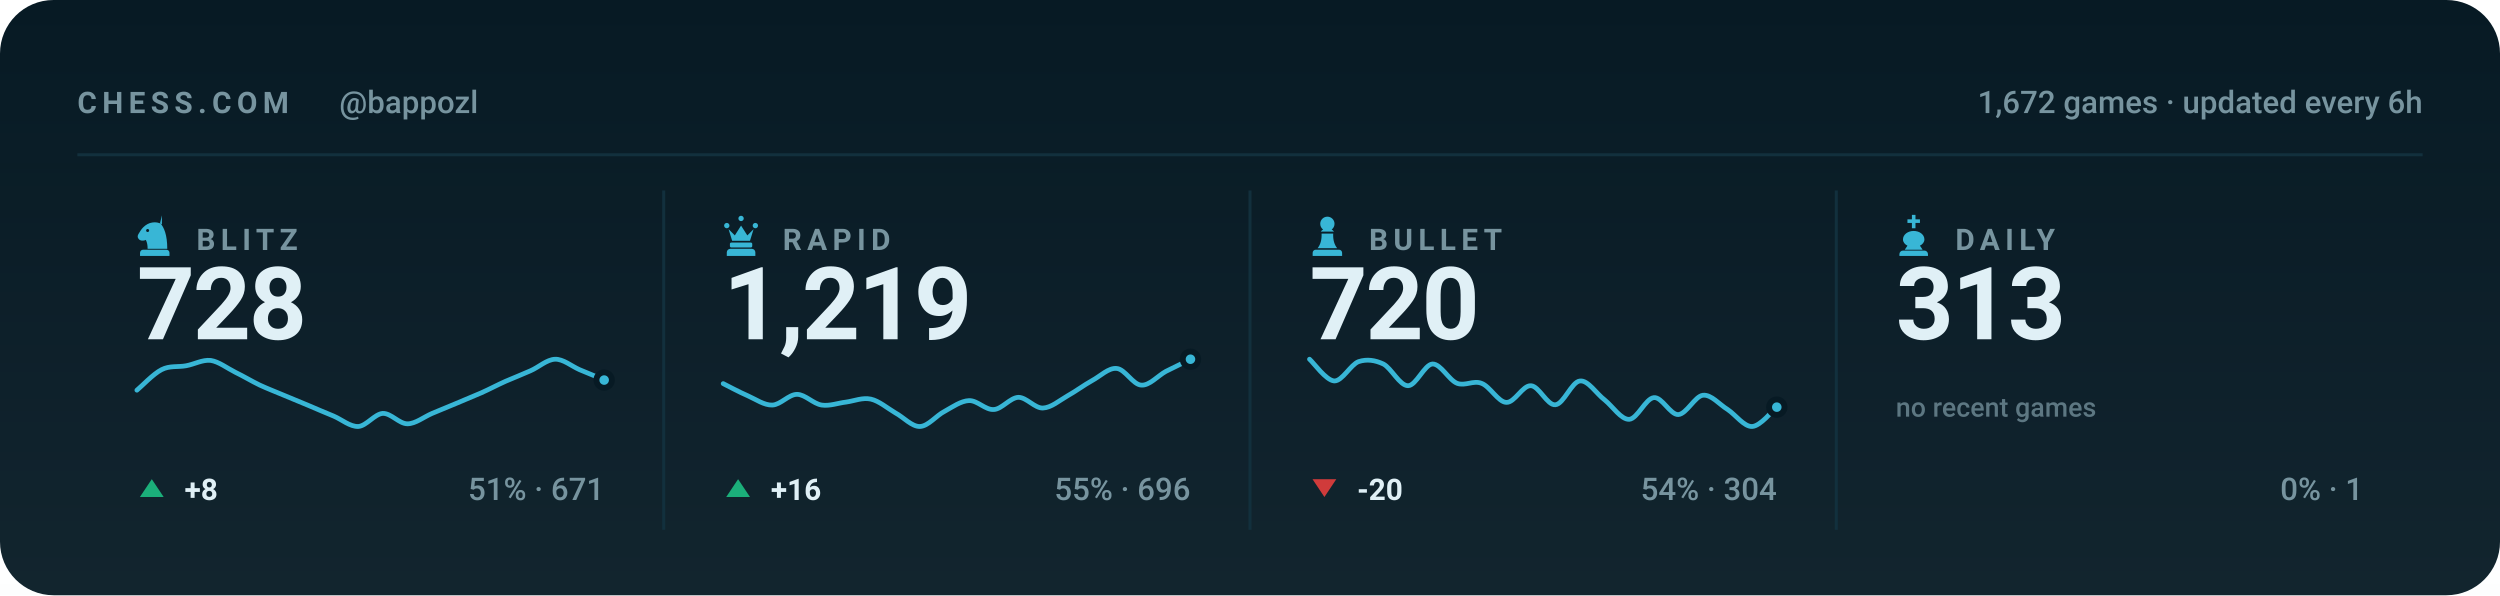
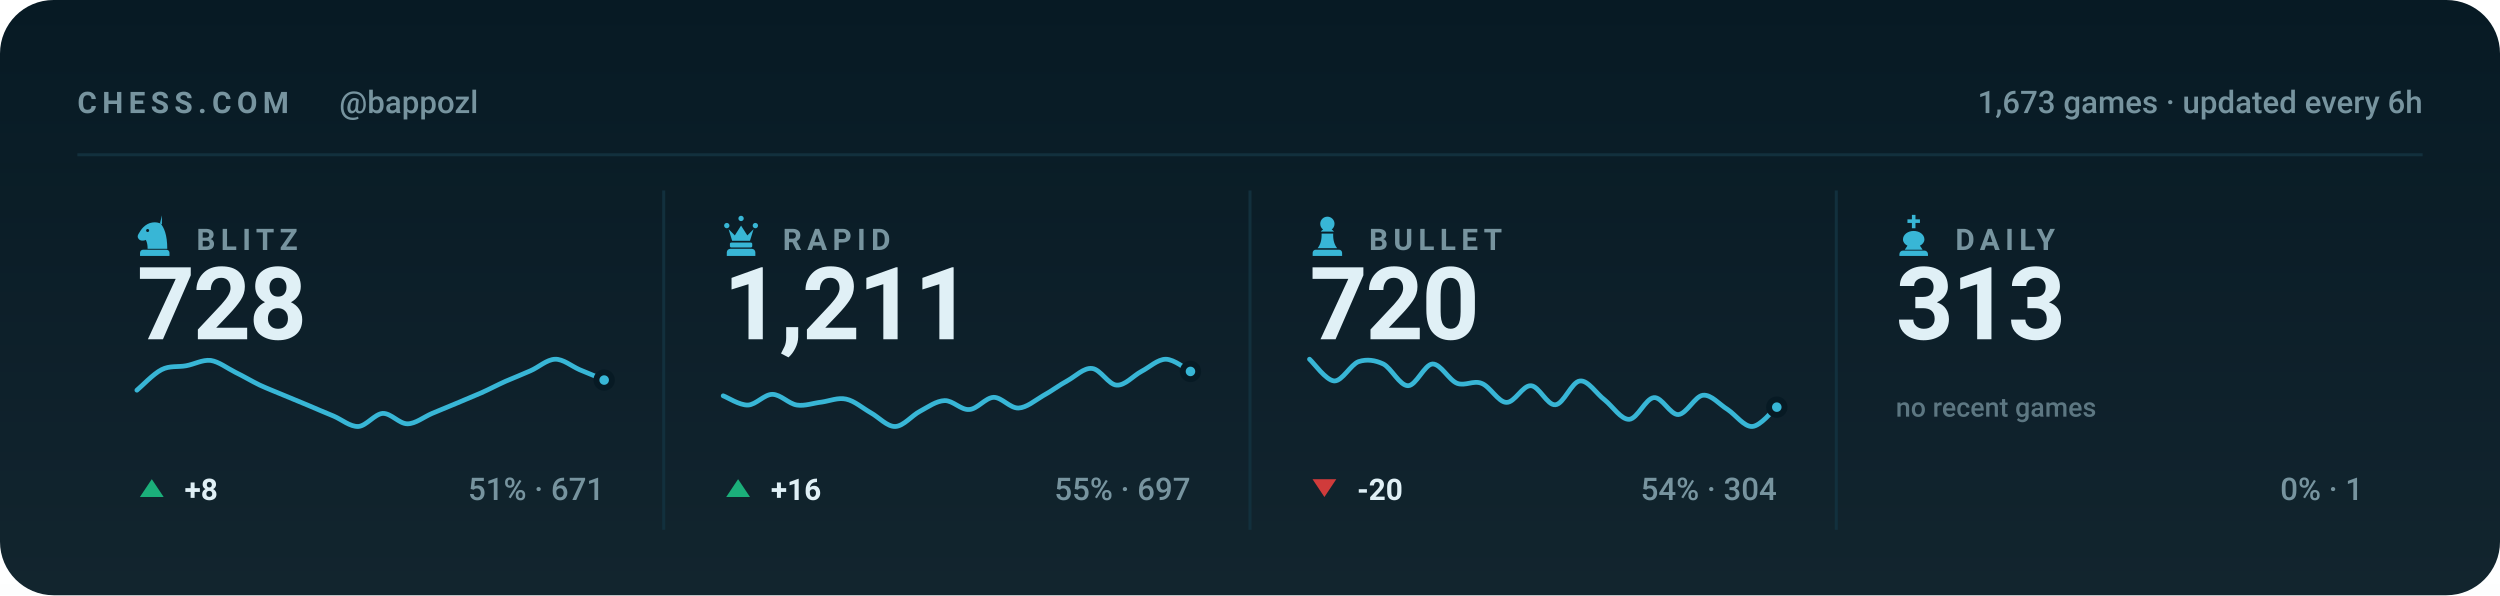
<svg xmlns="http://www.w3.org/2000/svg" viewBox="0 0 840 200" width="840" height="200" role="img" aria-label="Chess.com stats for bappozl across blitz, rapid, bullet and daily">
  <style>svg{font-family:-apple-system,BlinkMacSystemFont,'Segoe UI',Roboto,'Helvetica Neue',Arial,sans-serif}text{fill:#e0f0f6;white-space:pre}.bg{fill:#071a24}.acc{fill:#38b6d6}.win{fill:#1baf7a}.draw{fill:#8b8f96}.loss{fill:#d03b3b}.lbl{font-size:10px;font-weight:600;letter-spacing:.18em;fill:#77949f}.cap{font-size:10.5px;font-weight:500;fill:#77949f}.num{font-family:-apple-system,BlinkMacSystemFont,'Segoe UI',Roboto,'Helvetica Neue',Arial,sans-serif;font-weight:700;letter-spacing:-.02em}.tick{font-size:9px;font-weight:500;fill:#77949f;opacity:.75}.dl{font-size:10px;font-weight:600}.rule{stroke:#12303d;stroke-width:1;fill:none}.grid{stroke:#12303d;stroke-width:1;fill:none;opacity:.7}.ln{fill:none;stroke:#38b6d6;stroke-width:2;stroke-linecap:round;stroke-linejoin:round}.ring{stroke:#071a24;stroke-width:2}.hollow{fill:none;stroke-width:1.5}.sq{fill:#e0f0f6;opacity:.035}</style>
  <rect class="bg" width="840" height="200" rx="18" />
  <defs>
    <linearGradient id="gp" x1="0" y1="0" x2="0" y2="1">
      <stop offset="0" stop-color="#e0f0f6" stop-opacity="0" />
      <stop offset="1" stop-color="#e0f0f6" stop-opacity=".05" />
    </linearGradient>
  </defs>
  <rect width="840" height="200" fill="url(#gp)" />
  <text class="lbl" x="26" y="38">CHESS.COM</text>
  <text class="cap" x="114" y="38">@bappozl</text>
-   <text class="cap" x="814" y="38" text-anchor="end">1,672 games · updated every 6h</text>
+   <text class="cap" x="814" y="38" text-anchor="end">1,673 games · updated every 6h</text>
  <line class="rule" x1="26" y1="52" x2="814" y2="52" />
  <g class="acc" transform="translate(44.5,71.6) scale(0.15)">
    <path fill-rule="evenodd" d="M66 5l-4 17c9 10 16 27 16 58H34c0-8-1-14-4-20-6 3-13 2-16-2-3-3-3-8 0-12 3-5 6-10 10-14 6-6 13-10 21-11 7-1 14 0 21 4zM37.4 39a3.4 3.4 0 1 0-6.8 0 3.4 3.4 0 1 0 6.8 0zM24 82h52c3.9 0 7 3.1 7 7v7H17v-7c0-3.9 3.1-7 7-7z" />
  </g>
  <text class="lbl" x="66" y="84">BLITZ</text>
  <text class="num" x="46" y="114" style="font-size:34px">728</text>
  <path class="ln" style="stroke-width:1.6" d="M46.0 131.1C47.4 130.0 51.5 125.6 54.3 124.2C57.0 122.8 59.8 123.4 62.5 122.9C65.3 122.4 68.0 120.8 70.8 121.1C73.5 121.5 76.3 123.7 79.1 125.1C81.8 126.4 84.6 128.1 87.3 129.4C90.1 130.7 92.8 131.7 95.6 132.9C98.3 134.0 101.1 135.2 103.8 136.3C106.6 137.5 109.4 138.7 112.1 139.8C114.9 141.0 117.6 143.4 120.4 143.3C123.1 143.1 125.9 139.1 128.6 138.9C131.4 138.8 134.1 142.4 136.9 142.4C139.6 142.4 142.4 140.1 145.2 138.9C147.9 137.8 150.7 136.6 153.4 135.5C156.2 134.3 158.9 133.2 161.7 132.0C164.4 130.8 167.2 129.3 169.9 128.1C172.7 126.9 175.5 125.8 178.2 124.6C181.0 123.4 183.7 120.8 186.5 120.7C189.2 120.6 192.0 123.0 194.7 124.2C197.5 125.3 201.6 127.1 203.0 127.7" />
  <circle class="acc ring" cx="203.0" cy="127.7" r="2.6" />
  <path fill="#1baf7a" d="M51 161L55 167H47Z" />
  <text class="dl" x="62" y="168" fill="#1baf7a">+8</text>
  <text class="cap" x="203" y="168" text-anchor="end">51% · 671</text>
  <line class="rule" x1="223.0" y1="64" x2="223.0" y2="178" />
  <g class="acc" transform="translate(241.5,71.6) scale(0.15)">
    <path d="M18 22a6 6 0 1 1 0 12 6 6 0 0 1 0-12zm64 0a6 6 0 1 1 0 12 6 6 0 0 1 0-12zM50 6a6 6 0 1 1 0 12 6 6 0 0 1 0-12zM22 36l8 26h40l8-26-14 14-14-22-14 22zM28 66h44c1.6 0 3 1.3 3 3v5c0 1.6-1.4 3-3 3H28c-1.6 0-3-1.4-3-3v-5c0-1.7 1.4-3 3-3zM26 80h48c4.4 0 8 3.6 8 8v8H18v-8c0-4.4 3.6-8 8-8z" />
  </g>
  <text class="lbl" x="263" y="84">RAPID</text>
-   <text class="num" x="243" y="114" style="font-size:34px">1,219</text>
-   <path class="ln" style="stroke-width:1.6" d="M243.0 128.9C244.4 129.6 248.5 131.8 251.3 133.0C254.0 134.2 256.8 136.2 259.5 136.1C262.3 136.0 265.0 132.5 267.8 132.5C270.5 132.5 273.3 135.7 276.1 136.1C278.8 136.5 281.6 135.4 284.3 135.1C287.1 134.7 289.8 133.5 292.6 134.1C295.3 134.7 298.1 137.1 300.8 138.7C303.6 140.2 306.4 143.4 309.1 143.3C311.9 143.2 314.6 139.6 317.4 138.2C320.1 136.7 322.9 134.7 325.6 134.6C328.4 134.5 331.1 137.8 333.9 137.6C336.6 137.5 339.4 133.6 342.2 133.5C344.9 133.5 347.7 137.2 350.4 137.1C353.2 137.0 355.9 134.6 358.7 133.0C361.4 131.5 364.2 129.4 366.9 127.9C369.7 126.4 372.5 123.5 375.2 123.8C378.0 124.0 380.7 129.3 383.5 129.4C386.2 129.6 389.0 126.3 391.7 124.8C394.5 123.4 398.6 121.4 400.0 120.7" />
-   <circle class="acc ring" cx="400.0" cy="120.7" r="2.6" />
+   <text class="num" x="243" y="114" style="font-size:34px">1,211</text>
+   <path class="ln" style="stroke-width:1.6" d="M243.0 133.0C244.4 133.5 248.5 136.2 251.3 136.1C254.0 136.0 256.8 132.5 259.5 132.5C262.3 132.5 265.0 135.7 267.8 136.1C270.5 136.5 273.3 135.4 276.1 135.1C278.8 134.7 281.6 133.5 284.3 134.1C287.1 134.7 289.8 137.1 292.6 138.7C295.3 140.2 298.1 143.4 300.8 143.3C303.6 143.2 306.4 139.6 309.1 138.2C311.9 136.7 314.6 134.7 317.4 134.6C320.1 134.5 322.9 137.8 325.6 137.6C328.4 137.5 331.1 133.6 333.9 133.5C336.6 133.5 339.4 137.2 342.2 137.1C344.9 137.0 347.7 134.6 350.4 133.0C353.2 131.5 355.9 129.4 358.7 127.9C361.4 126.4 364.2 123.5 366.9 123.8C369.7 124.0 372.5 129.3 375.2 129.4C378.0 129.6 380.7 126.3 383.5 124.8C386.2 123.4 389.0 120.7 391.7 120.7C394.5 120.7 398.6 124.1 400.0 124.8" />
+   <circle class="acc ring" cx="400.0" cy="124.8" r="2.6" />
  <path fill="#1baf7a" d="M248 161L252 167H244Z" />
  <text class="dl" x="259" y="168" fill="#1baf7a">+16</text>
-   <text class="cap" x="400" y="168" text-anchor="end">55% · 696</text>
+   <text class="cap" x="400" y="168" text-anchor="end">55% · 697</text>
  <line class="rule" x1="420.0" y1="64" x2="420.0" y2="178" />
  <g class="acc" transform="translate(438.5,71.6) scale(0.15)">
    <path d="M50 8c-8.8 0-16 7.2-16 16 0 5.2 2.5 9.9 6.4 12.8-2.1 1.2-3.9 2.8-5.3 4.7h29.8c-1.4-1.9-3.2-3.5-5.3-4.7C63.5 33.9 66 29.2 66 24c0-8.8-7.2-16-16-16zM37 46c.6 13.6-2.4 24.5-9 32.7h44c-6.6-8.2-9.6-19.1-9-32.7H37zM24 82h52c3.9 0 7 3.1 7 7v7H17v-7c0-3.9 3.1-7 7-7z" />
  </g>
  <text class="lbl" x="460" y="84">BULLET</text>
  <text class="num" x="440" y="114" style="font-size:34px">720</text>
  <path class="ln" style="stroke-width:1.6" d="M440.0 120.7C441.4 121.9 445.5 127.8 448.3 128.0C451.0 128.1 453.8 122.5 456.5 121.5C459.3 120.6 462.0 121.0 464.8 122.3C467.5 123.7 470.3 129.6 473.1 129.6C475.8 129.6 478.6 122.5 481.3 122.3C484.1 122.2 486.8 127.7 489.6 128.8C492.3 129.8 495.1 127.7 497.8 128.8C500.6 129.8 503.4 135.1 506.1 135.2C508.9 135.4 511.6 129.4 514.4 129.6C517.1 129.7 519.9 136.3 522.6 136.0C525.4 135.8 528.1 128.2 530.9 128.0C533.6 127.7 536.4 132.3 539.2 134.4C541.9 136.6 544.7 141.0 547.4 140.9C550.2 140.7 552.9 133.9 555.7 133.6C558.4 133.3 561.2 139.4 563.9 139.3C566.7 139.1 569.5 133.1 572.2 132.8C575.0 132.5 577.7 135.9 580.5 137.6C583.2 139.4 586.0 143.4 588.7 143.3C591.5 143.2 595.6 137.9 597.0 136.8" />
  <circle class="acc ring" cx="597.0" cy="136.8" r="2.6" />
  <path fill="#d03b3b" d="M445 167L449 161H441Z" />
  <text class="dl" x="456" y="168" fill="#d03b3b">-20</text>
  <text class="cap" x="597" y="168" text-anchor="end">54% · 304</text>
  <line class="rule" x1="617.0" y1="64" x2="617.0" y2="178" />
  <g class="acc" transform="translate(635.5,71.6) scale(0.15)">
    <path d="M46 4h8v10h10v8H54v12h-8V22H36v-8h10V4zM50 40c-13 0-24 8-24 19 0 6 4 11 10 14l-6 9h40l-6-9c6-3 10-8 10-14 0-11-11-19-24-19zM26 84h48c4.4 0 8 3.6 8 8v4H18v-4c0-4.4 3.6-8 8-8z" />
  </g>
  <text class="lbl" x="657" y="84">DAILY</text>
  <text class="num" x="637" y="114" style="font-size:34px">313</text>
  <text class="tick" x="637" y="140">no recent games</text>
  <text class="cap" x="794" y="168" text-anchor="end">0% · 1</text>
</svg>
